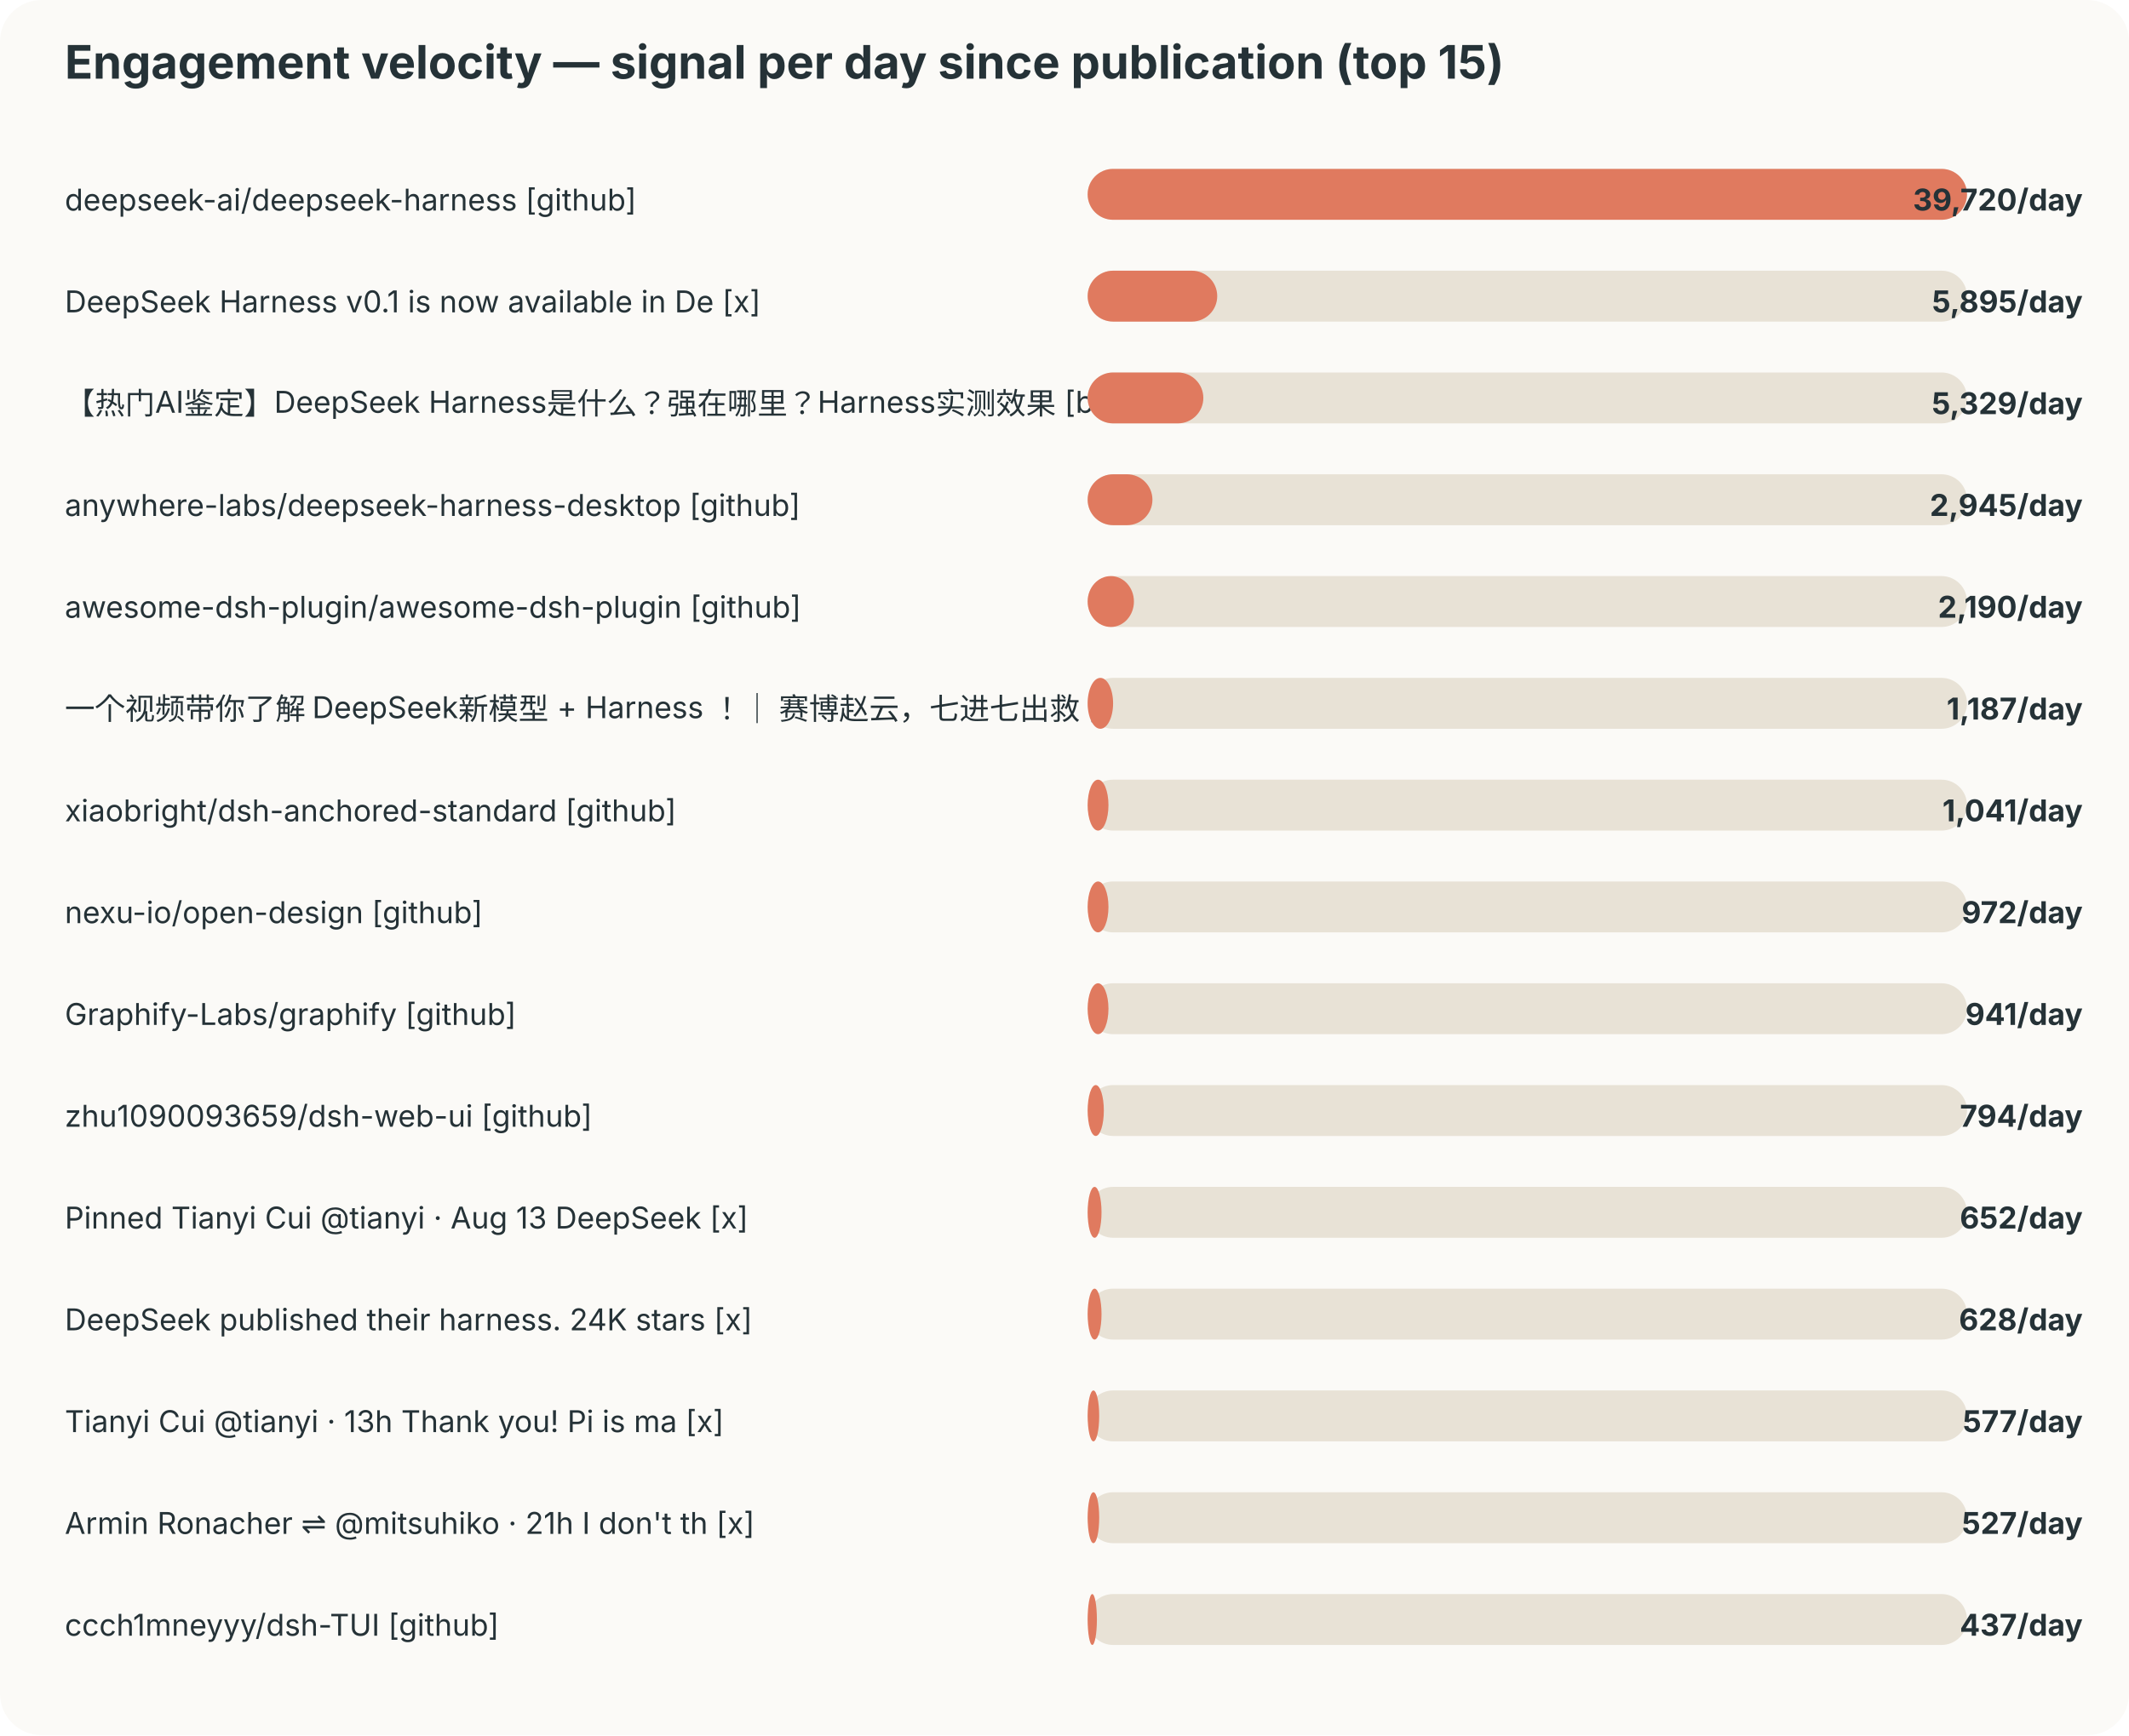
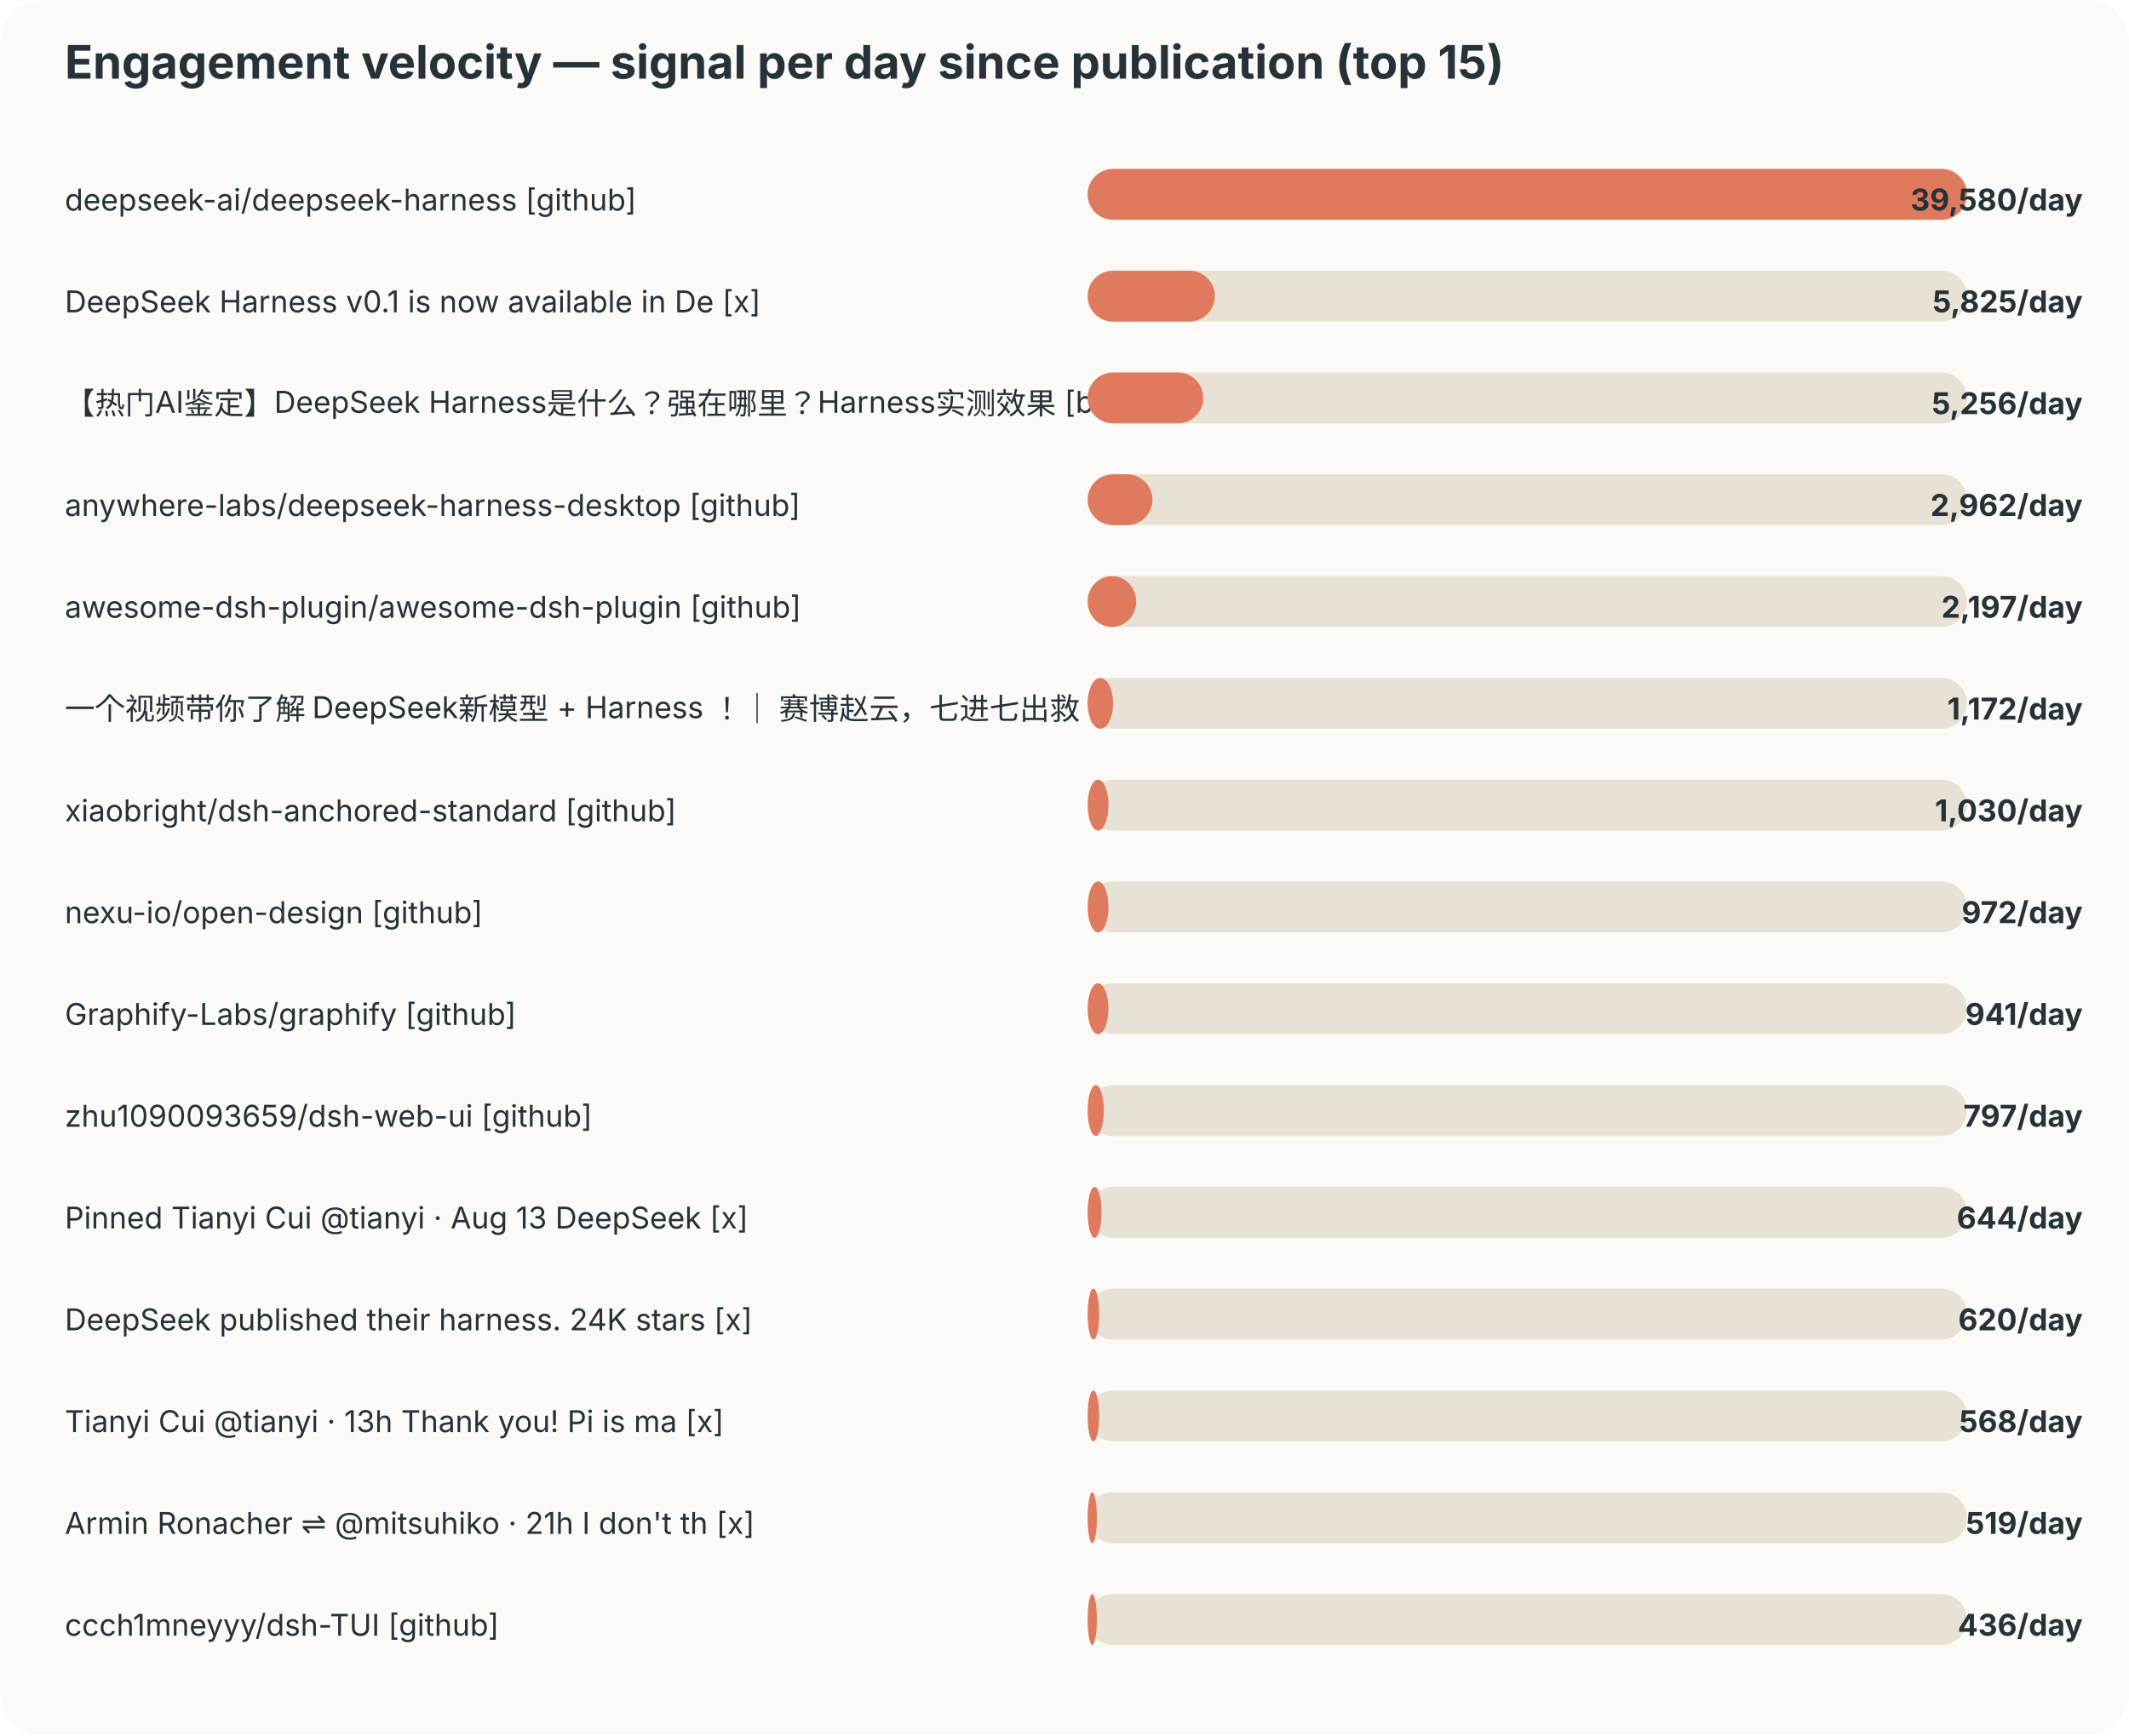
<svg xmlns="http://www.w3.org/2000/svg" width="920" height="750" viewBox="0 0 920 750">
  <style>text{font-family:-apple-system,BlinkMacSystemFont,"Segoe UI",sans-serif;fill:#253237} .muted{fill:#6b7a80;font-size:12px}</style>
  <rect width="100%" height="100%" rx="18" fill="#fbfaf7" />
  <text x="28" y="34" font-size="20" font-weight="700">Engagement velocity — signal per day since publication (top 15)</text>
  <text x="28" y="91" font-size="13">deepseek-ai/deepseek-harness [github]</text>
  <rect x="470" y="73" width="380" height="22" rx="11" fill="#e8e2d6" />
  <rect x="470" y="73" width="380" height="22" rx="11" fill="#e07a5f" />
-   <text x="900" y="91" text-anchor="end" font-size="13" font-weight="700">39,720/day</text>
+   <text x="900" y="91" text-anchor="end" font-size="13" font-weight="700">39,580/day</text>
  <text x="28" y="135" font-size="13">DeepSeek Harness v0.1 is now available in De [x]</text>
  <rect x="470" y="117" width="380" height="22" rx="11" fill="#e8e2d6" />
-   <rect x="470" y="117" width="56" height="22" rx="11" fill="#e07a5f" />
-   <text x="900" y="135" text-anchor="end" font-size="13" font-weight="700">5,895/day</text>
+   <rect x="470" y="117" width="55" height="22" rx="11" fill="#e07a5f" />
+   <text x="900" y="135" text-anchor="end" font-size="13" font-weight="700">5,825/day</text>
  <text x="28" y="179" font-size="13">【热门AI鉴定】DeepSeek Harness是什么？强在哪里？Harness实测效果 [bilibili]</text>
  <rect x="470" y="161" width="380" height="22" rx="11" fill="#e8e2d6" />
  <rect x="470" y="161" width="50" height="22" rx="11" fill="#e07a5f" />
-   <text x="900" y="179" text-anchor="end" font-size="13" font-weight="700">5,329/day</text>
+   <text x="900" y="179" text-anchor="end" font-size="13" font-weight="700">5,256/day</text>
  <text x="28" y="223" font-size="13">anywhere-labs/deepseek-harness-desktop [github]</text>
  <rect x="470" y="205" width="380" height="22" rx="11" fill="#e8e2d6" />
  <rect x="470" y="205" width="28" height="22" rx="11" fill="#e07a5f" />
-   <text x="900" y="223" text-anchor="end" font-size="13" font-weight="700">2,945/day</text>
+   <text x="900" y="223" text-anchor="end" font-size="13" font-weight="700">2,962/day</text>
  <text x="28" y="267" font-size="13">awesome-dsh-plugin/awesome-dsh-plugin [github]</text>
  <rect x="470" y="249" width="380" height="22" rx="11" fill="#e8e2d6" />
-   <rect x="470" y="249" width="20" height="22" rx="11" fill="#e07a5f" />
-   <text x="900" y="267" text-anchor="end" font-size="13" font-weight="700">2,190/day</text>
+   <rect x="470" y="249" width="21" height="22" rx="11" fill="#e07a5f" />
+   <text x="900" y="267" text-anchor="end" font-size="13" font-weight="700">2,197/day</text>
  <text x="28" y="311" font-size="13">一个视频带你了解 DeepSeek新模型 + Harness ！｜ 赛博赵云，七进七出救 [bilibili]</text>
  <rect x="470" y="293" width="380" height="22" rx="11" fill="#e8e2d6" />
  <rect x="470" y="293" width="11" height="22" rx="11" fill="#e07a5f" />
-   <text x="900" y="311" text-anchor="end" font-size="13" font-weight="700">1,187/day</text>
+   <text x="900" y="311" text-anchor="end" font-size="13" font-weight="700">1,172/day</text>
  <text x="28" y="355" font-size="13">xiaobright/dsh-anchored-standard [github]</text>
  <rect x="470" y="337" width="380" height="22" rx="11" fill="#e8e2d6" />
  <rect x="470" y="337" width="9" height="22" rx="11" fill="#e07a5f" />
-   <text x="900" y="355" text-anchor="end" font-size="13" font-weight="700">1,041/day</text>
+   <text x="900" y="355" text-anchor="end" font-size="13" font-weight="700">1,030/day</text>
  <text x="28" y="399" font-size="13">nexu-io/open-design [github]</text>
  <rect x="470" y="381" width="380" height="22" rx="11" fill="#e8e2d6" />
  <rect x="470" y="381" width="9" height="22" rx="11" fill="#e07a5f" />
  <text x="900" y="399" text-anchor="end" font-size="13" font-weight="700">972/day</text>
  <text x="28" y="443" font-size="13">Graphify-Labs/graphify [github]</text>
  <rect x="470" y="425" width="380" height="22" rx="11" fill="#e8e2d6" />
  <rect x="470" y="425" width="9" height="22" rx="11" fill="#e07a5f" />
  <text x="900" y="443" text-anchor="end" font-size="13" font-weight="700">941/day</text>
  <text x="28" y="487" font-size="13">zhu1090093659/dsh-web-ui [github]</text>
  <rect x="470" y="469" width="380" height="22" rx="11" fill="#e8e2d6" />
  <rect x="470" y="469" width="7" height="22" rx="11" fill="#e07a5f" />
-   <text x="900" y="487" text-anchor="end" font-size="13" font-weight="700">794/day</text>
+   <text x="900" y="487" text-anchor="end" font-size="13" font-weight="700">797/day</text>
  <text x="28" y="531" font-size="13">Pinned Tianyi Cui @tianyi · Aug 13 DeepSeek  [x]</text>
  <rect x="470" y="513" width="380" height="22" rx="11" fill="#e8e2d6" />
  <rect x="470" y="513" width="6" height="22" rx="11" fill="#e07a5f" />
-   <text x="900" y="531" text-anchor="end" font-size="13" font-weight="700">652/day</text>
+   <text x="900" y="531" text-anchor="end" font-size="13" font-weight="700">644/day</text>
  <text x="28" y="575" font-size="13">DeepSeek published their harness. 24K stars  [x]</text>
  <rect x="470" y="557" width="380" height="22" rx="11" fill="#e8e2d6" />
-   <rect x="470" y="557" width="6" height="22" rx="11" fill="#e07a5f" />
-   <text x="900" y="575" text-anchor="end" font-size="13" font-weight="700">628/day</text>
+   <rect x="470" y="557" width="5" height="22" rx="11" fill="#e07a5f" />
+   <text x="900" y="575" text-anchor="end" font-size="13" font-weight="700">620/day</text>
  <text x="28" y="619" font-size="13">Tianyi Cui @tianyi · 13h Thank you! Pi is ma [x]</text>
  <rect x="470" y="601" width="380" height="22" rx="11" fill="#e8e2d6" />
  <rect x="470" y="601" width="5" height="22" rx="11" fill="#e07a5f" />
-   <text x="900" y="619" text-anchor="end" font-size="13" font-weight="700">577/day</text>
+   <text x="900" y="619" text-anchor="end" font-size="13" font-weight="700">568/day</text>
  <text x="28" y="663" font-size="13">Armin Ronacher ⇌ @mitsuhiko · 21h I don't th [x]</text>
  <rect x="470" y="645" width="380" height="22" rx="11" fill="#e8e2d6" />
-   <rect x="470" y="645" width="5" height="22" rx="11" fill="#e07a5f" />
-   <text x="900" y="663" text-anchor="end" font-size="13" font-weight="700">527/day</text>
+   <rect x="470" y="645" width="4" height="22" rx="11" fill="#e07a5f" />
+   <text x="900" y="663" text-anchor="end" font-size="13" font-weight="700">519/day</text>
  <text x="28" y="707" font-size="13">ccch1mneyyy/dsh-TUI [github]</text>
  <rect x="470" y="689" width="380" height="22" rx="11" fill="#e8e2d6" />
  <rect x="470" y="689" width="4" height="22" rx="11" fill="#e07a5f" />
-   <text x="900" y="707" text-anchor="end" font-size="13" font-weight="700">437/day</text>
+   <text x="900" y="707" text-anchor="end" font-size="13" font-weight="700">436/day</text>
</svg>
